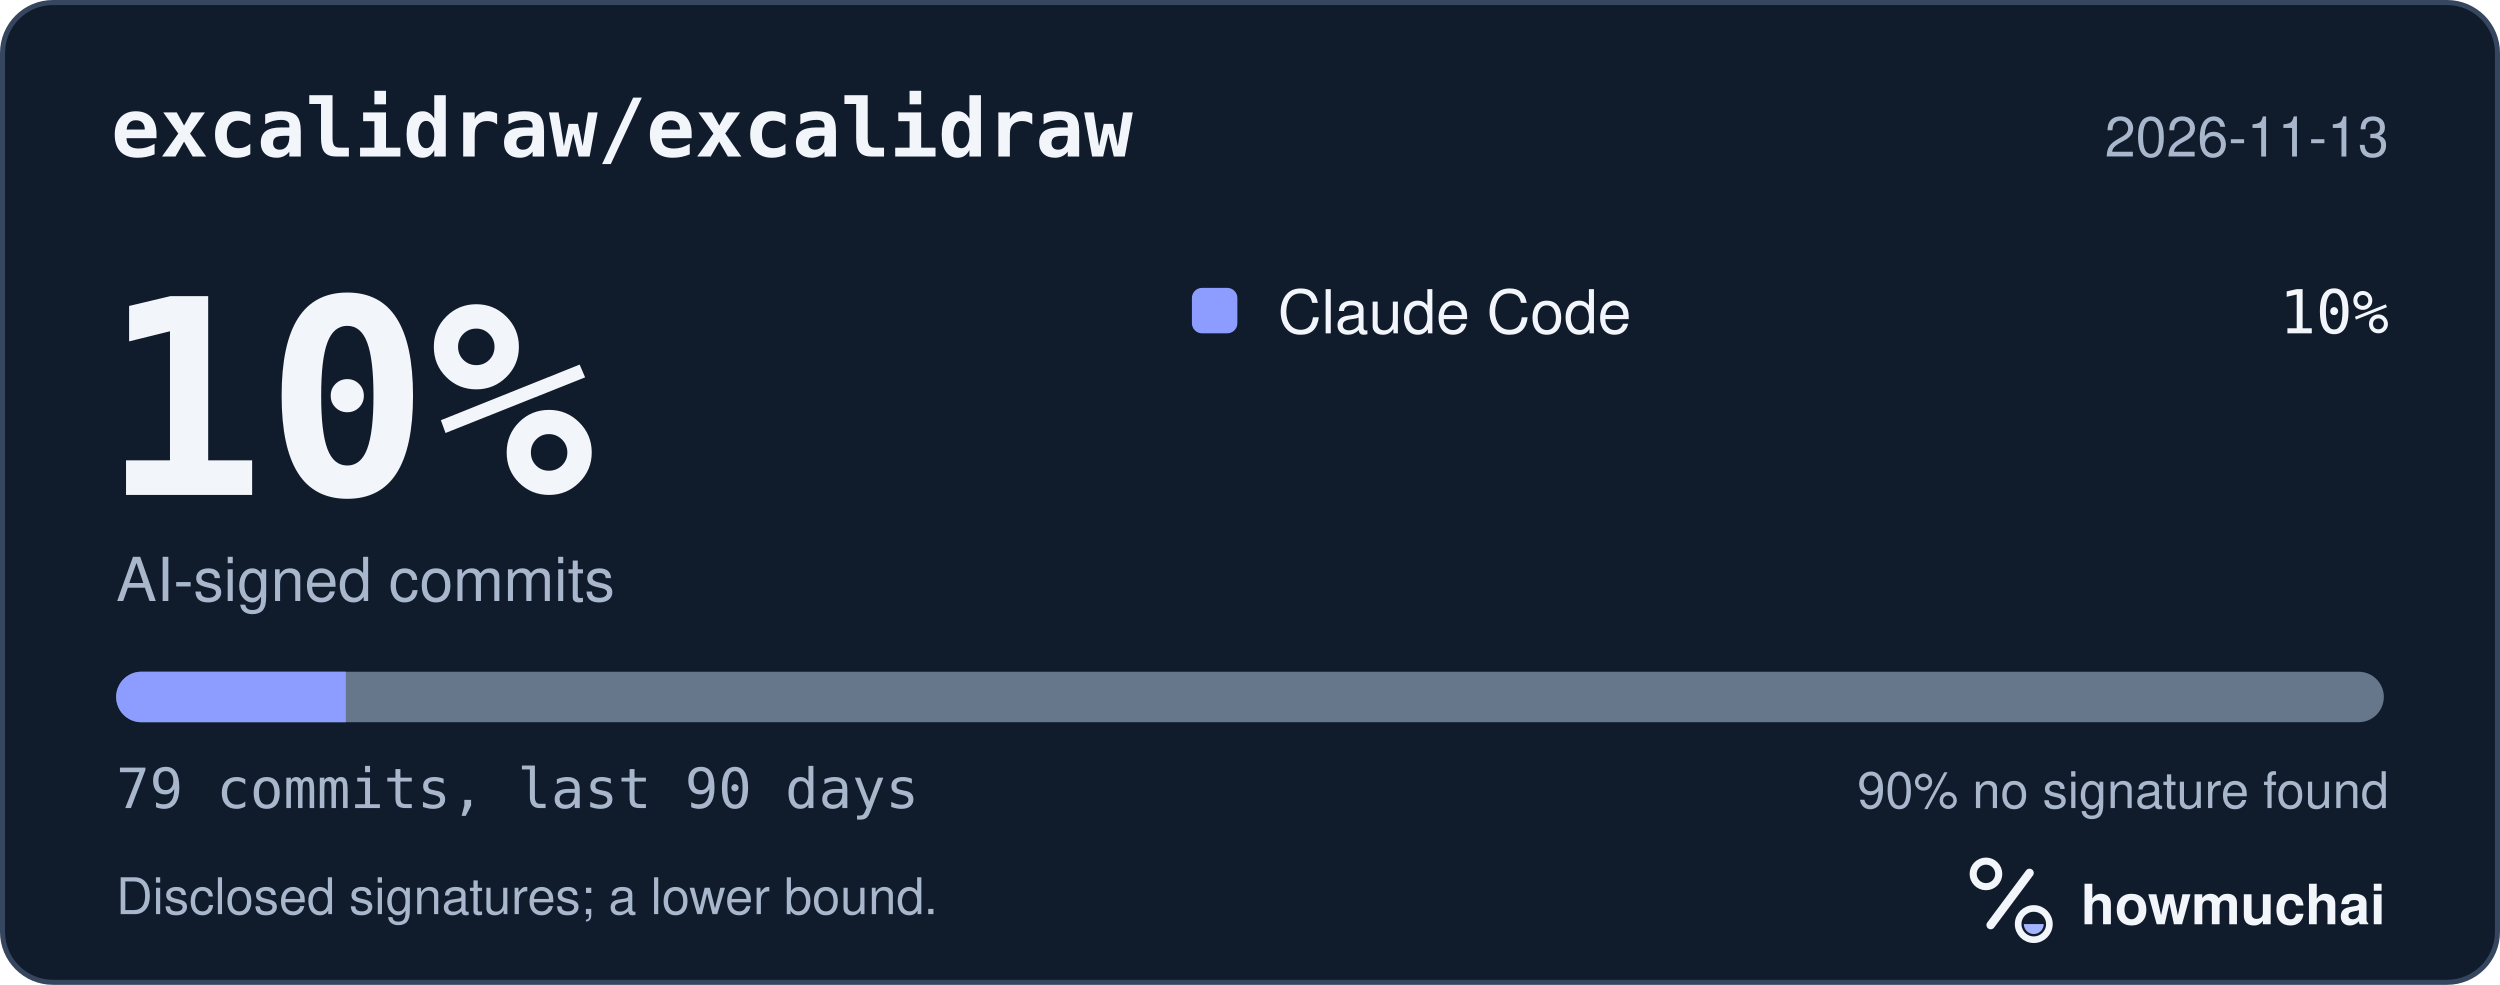
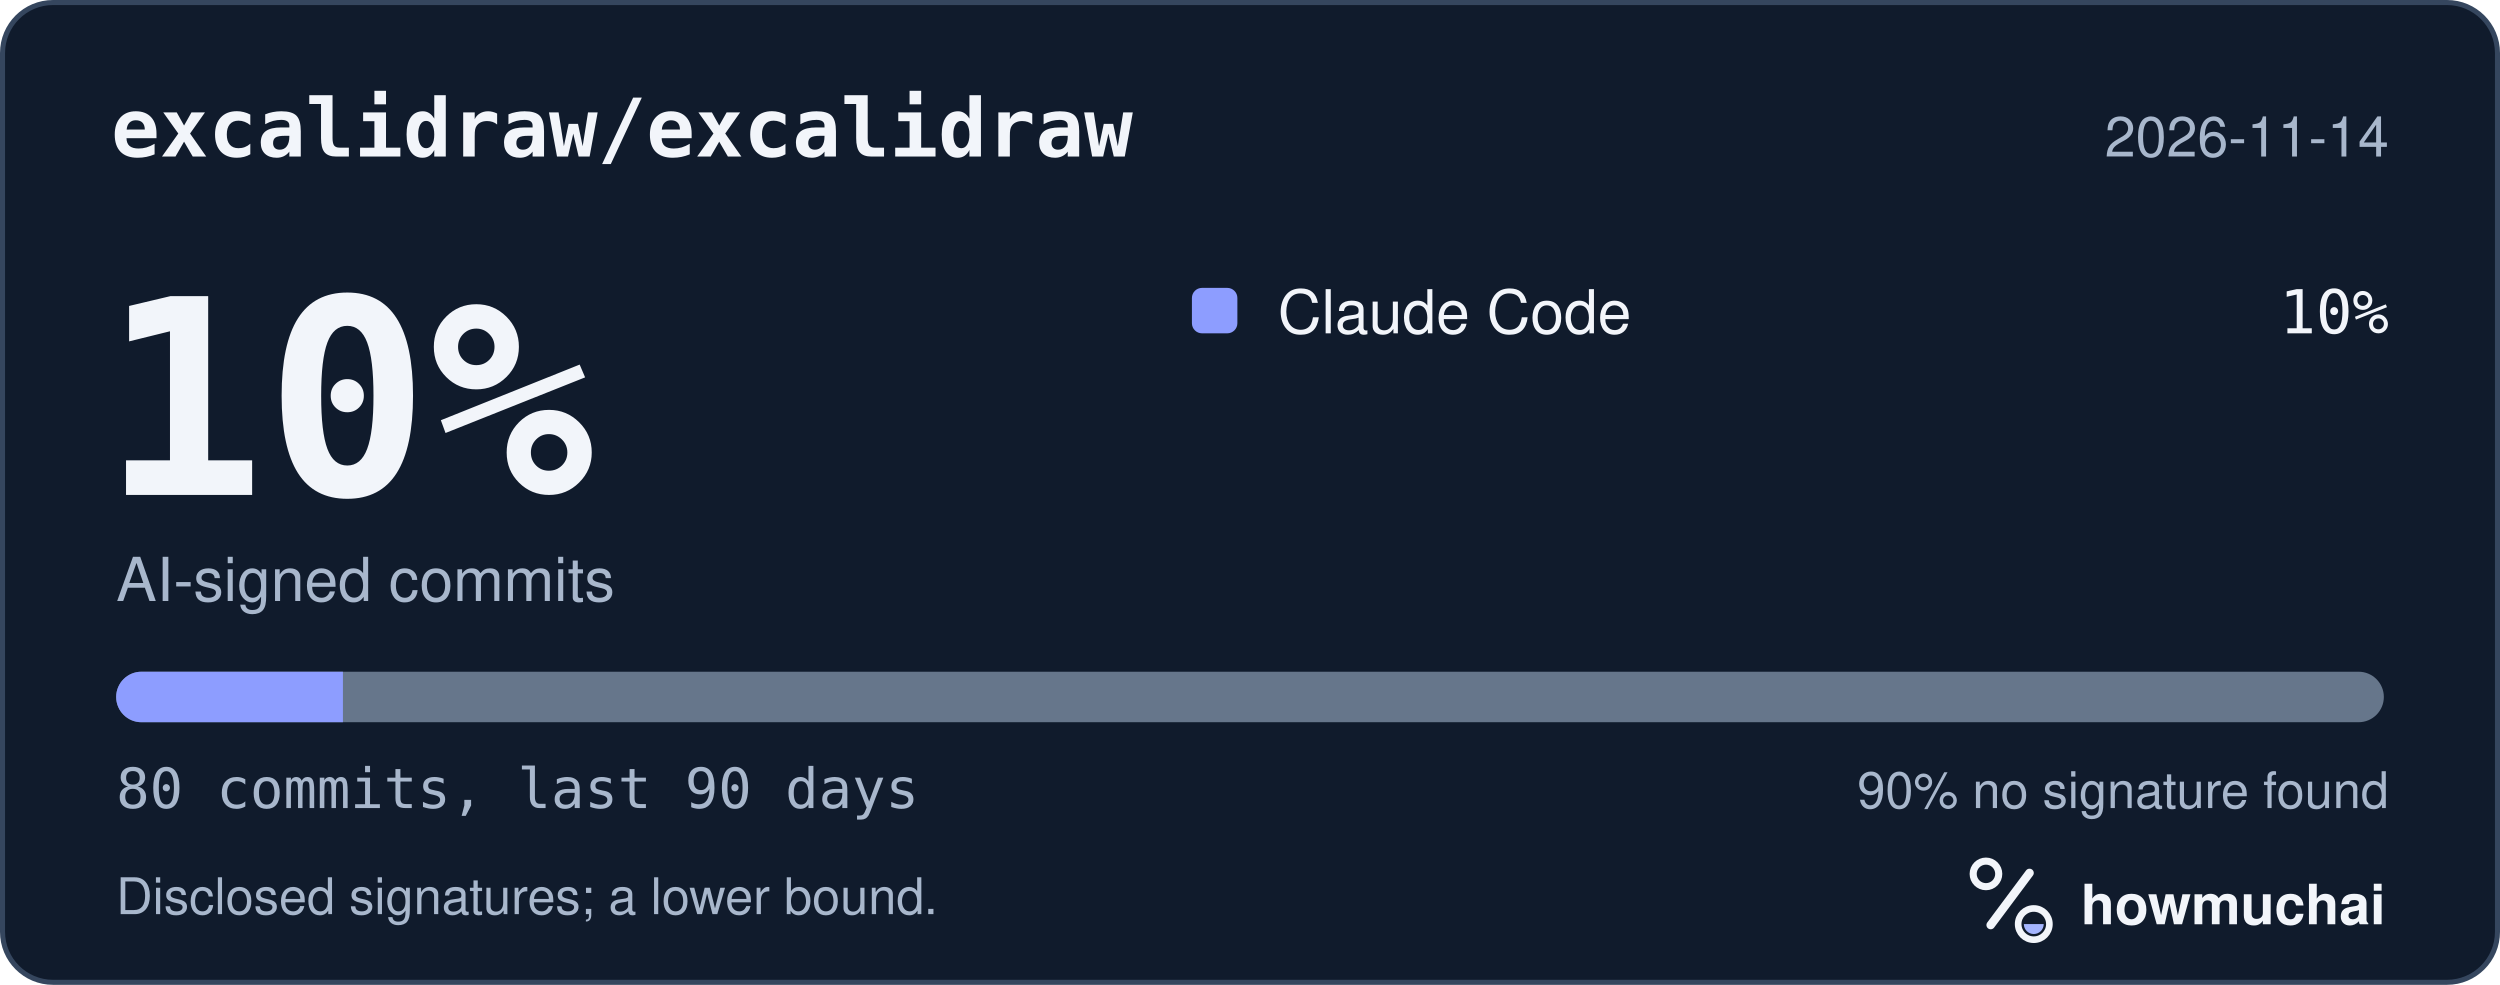
<svg xmlns="http://www.w3.org/2000/svg" width="495" height="195" viewBox="0 0 495 195" role="img" aria-labelledby="hm-t hm-d">
  <rect x="0.5" y="0.5" width="494" height="194" rx="10" fill="#101B2C" stroke="#35465E" />
  <text x="22" y="31" fill="#F2F5FA" font-family="ui-monospace, SF Mono, Menlo, Consolas, IBM Plex Mono, monospace" font-size="16" font-weight="600">excalidraw/excalidraw</text>
-   <text x="473" y="31" fill="#A8B7CC" font-family="-apple-system, BlinkMacSystemFont, Segoe UI, Helvetica, Arial, Fira Sans, sans-serif" font-size="11" text-anchor="end">2026-11-13</text>
+   <text x="473" y="31" fill="#A8B7CC" font-family="-apple-system, BlinkMacSystemFont, Segoe UI, Helvetica, Arial, Fira Sans, sans-serif" font-size="11" text-anchor="end">2026-11-14</text>
  <text x="20" y="98" fill="#F2F5FA" font-family="ui-monospace, SF Mono, Menlo, Consolas, IBM Plex Mono, monospace" font-size="54" font-weight="700">10%</text>
  <text x="23" y="119" fill="#A8B7CC" font-family="-apple-system, BlinkMacSystemFont, Segoe UI, Helvetica, Arial, Fira Sans, sans-serif" font-size="12">AI-signed commits</text>
  <rect x="236" y="57" width="9" height="9" rx="2" fill="#8D9DFF" />
  <text x="253" y="66" fill="#F2F5FA" font-family="-apple-system, BlinkMacSystemFont, Segoe UI, Helvetica, Arial, Fira Sans, sans-serif" font-size="12">Claude Code</text>
  <text x="473" y="66" fill="#F2F5FA" font-family="ui-monospace, SF Mono, Menlo, Consolas, IBM Plex Mono, monospace" font-size="12" text-anchor="end">10%</text>
  <defs>
    <clipPath id="hm-bar">
      <rect x="23" y="133" width="449" height="10" rx="5" />
    </clipPath>
  </defs>
  <rect x="23" y="133" width="449" height="10" rx="5" fill="#66768B" />
  <g clip-path="url(#hm-bar)">
-     <rect x="23.00" y="133" width="45.47" height="10" fill="#8D9DFF" />
+     <rect x="23.00" y="133" width="44.90" height="10" fill="#8D9DFF" />
  </g>
-   <text x="23" y="160" fill="#A8B7CC" font-family="ui-monospace, SF Mono, Menlo, Consolas, IBM Plex Mono, monospace" font-size="11">79 commits, last 90 days</text>
+   <text x="23" y="160" fill="#A8B7CC" font-family="ui-monospace, SF Mono, Menlo, Consolas, IBM Plex Mono, monospace" font-size="11">80 commits, last 90 days</text>
  <text x="473" y="160" fill="#A8B7CC" font-family="-apple-system, BlinkMacSystemFont, Segoe UI, Helvetica, Arial, Fira Sans, sans-serif" font-size="10" text-anchor="end">90% no signature found</text>
  <text x="23" y="181" fill="#A8B7CC" font-family="-apple-system, BlinkMacSystemFont, Segoe UI, Helvetica, Arial, Fira Sans, sans-serif" font-size="10">Disclosed signatures; a lower bound.</text>
  <g transform="translate(386 166) scale(0.046875)">
    <circle cx="154" cy="150" r="54" fill="none" stroke="#F2F5FA" stroke-width="30" />
    <path d="M174 366 338 146" fill="none" stroke="#F2F5FA" stroke-width="36" stroke-linecap="round" />
    <circle cx="356" cy="362" r="66" fill="none" stroke="#F2F5FA" stroke-width="28" />
    <path d="M314 362a42 42 0 0 0 84 0Z" fill="#A4B5FF" />
  </g>
  <text x="412" y="183" fill="#F2F5FA" font-family="-apple-system, BlinkMacSystemFont, Segoe UI, Helvetica, Arial, Fira Sans, sans-serif" font-size="11" font-weight="650">howmuchai</text>
</svg>
